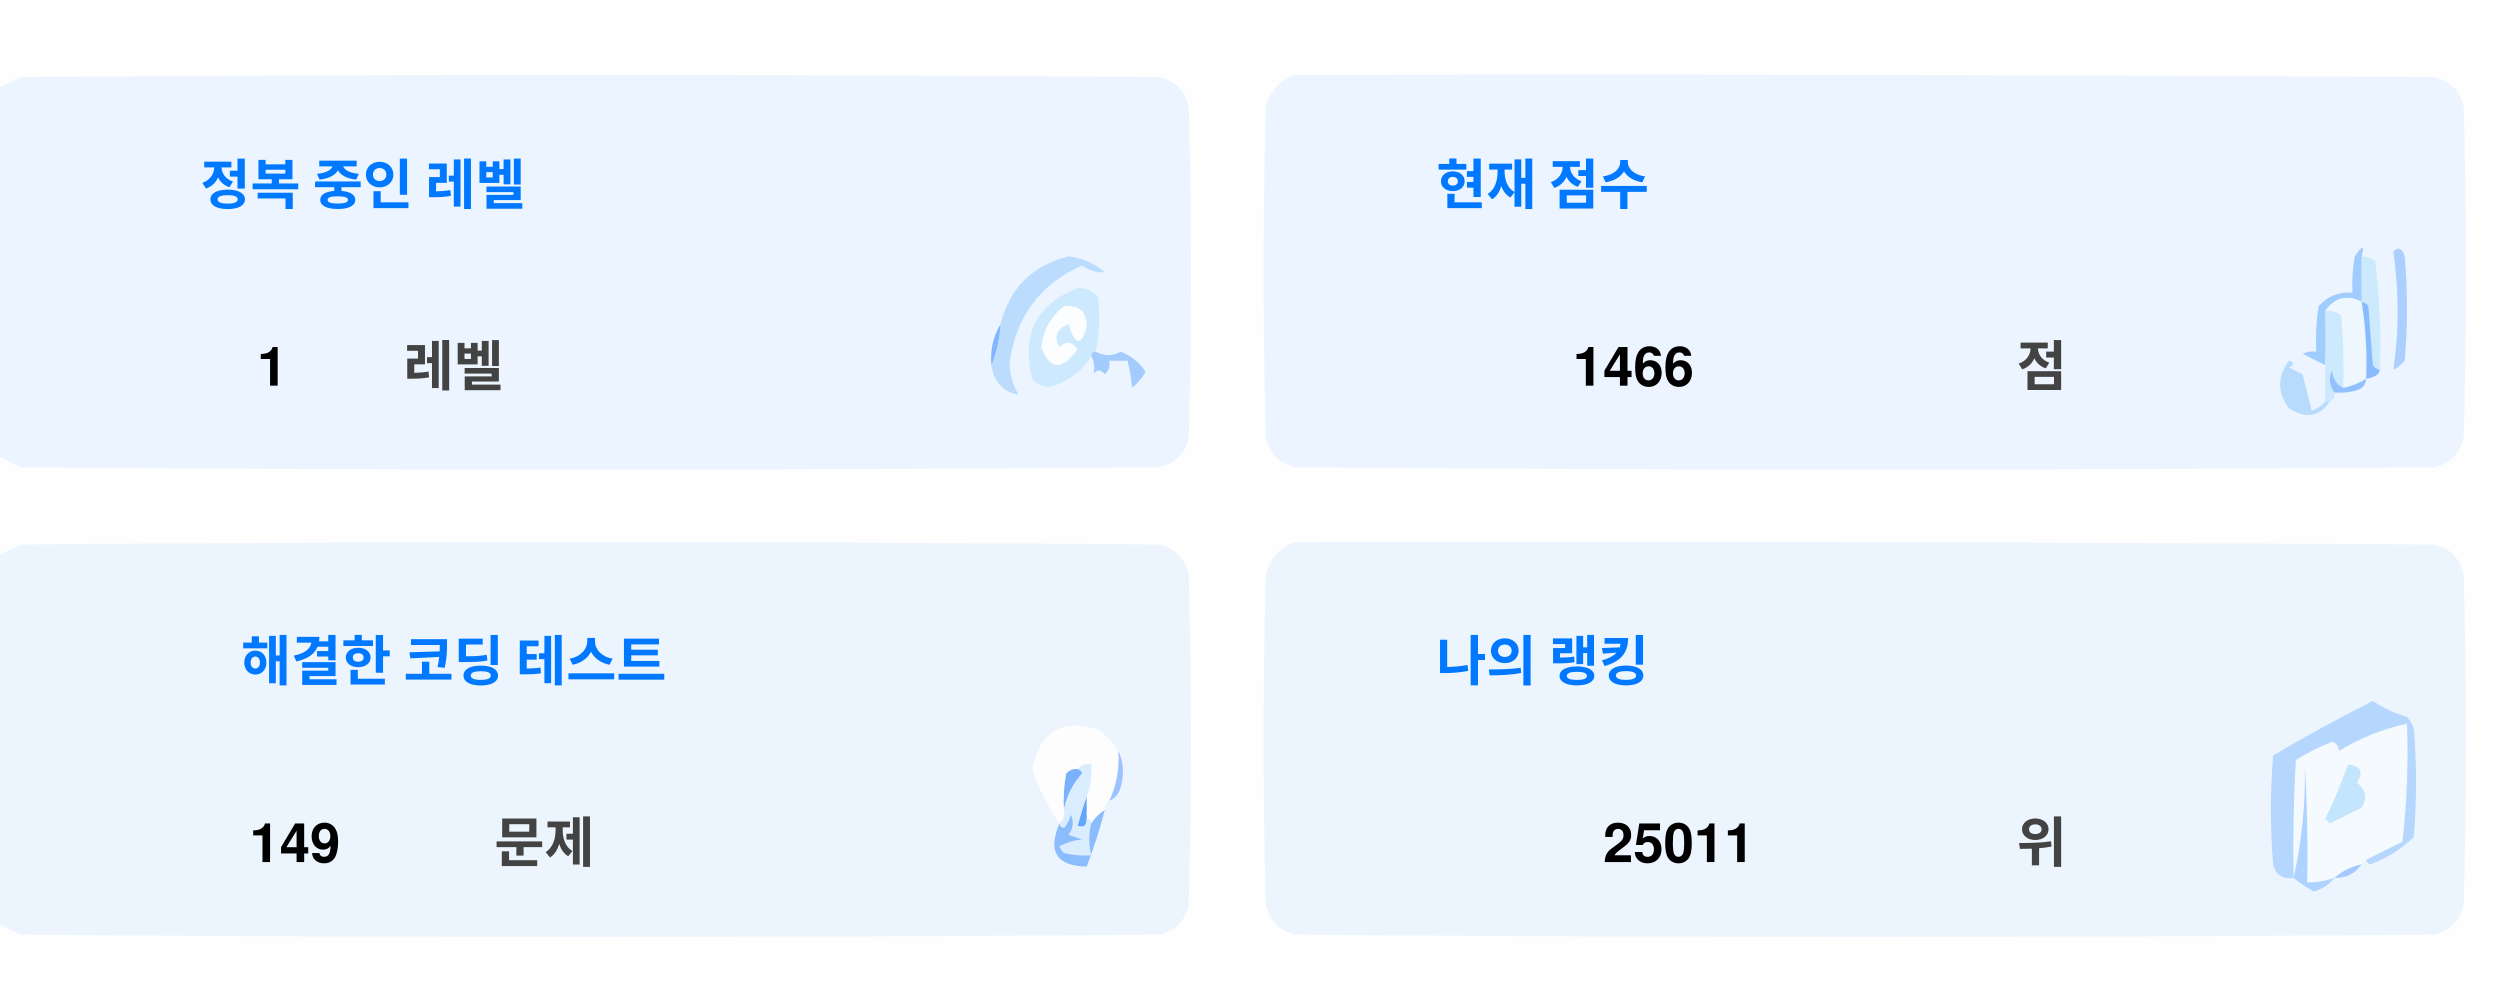
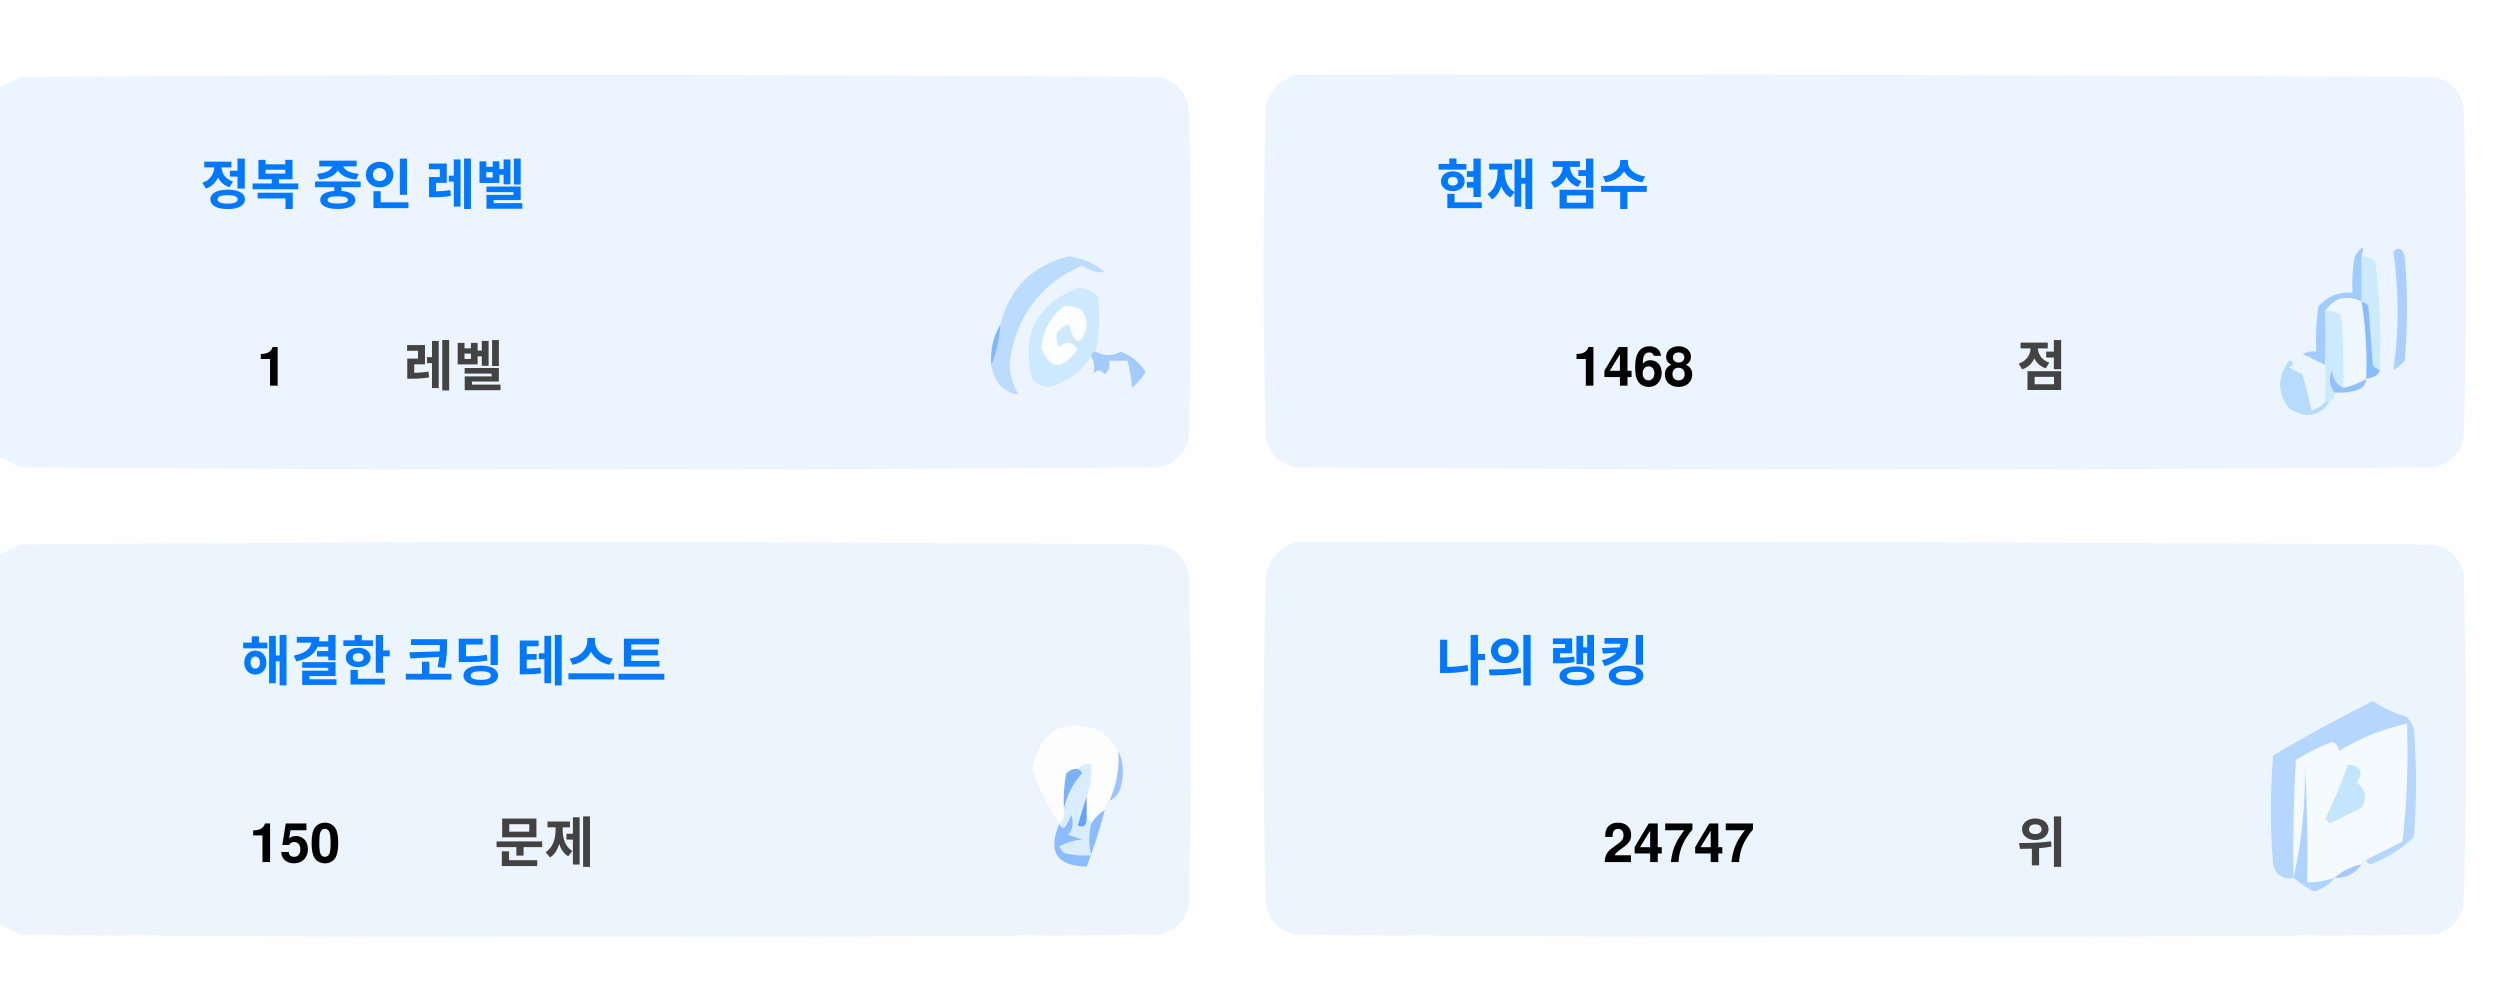
<svg xmlns="http://www.w3.org/2000/svg" version="1.1" width="551px" height="217px" style="shape-rendering:geometricPrecision; text-rendering:geometricPrecision; image-rendering:optimizeQuality; fill-rule:evenodd; clip-rule:evenodd">
  <style>.title {fill: #434343;font-size: 1rem;line-height: 1.5rem;font-weight: bold;font-family: -apple-system, BlinkMacSystemFont, Segoe UI, Helvetica, Arial, sans-serif, Apple Color Emoji, Segoe UI Emoji;}.desc {fill: #434343;font-size: 2.5rem;font-weight: bold;line-height: 1.5rem;font-family: -apple-system, BlinkMacSystemFont, Segoe UI, Helvetica, Arial, sans-serif, Apple Color Emoji, Segoe UI Emoji;}.desc-2 {fill: #434343;font-size: 1rem;font-weight: bold;line-height: 1.5rem;font-family: -apple-system, BlinkMacSystemFont, Segoe UI, Helvetica, Arial, sans-serif, Apple Color Emoji, Segoe UI Emoji;}.text, .desc {animation: twinkling 4s ease-in-out infinite;}@keyframes twinkling {40% { opacity: 1; }50% { opacity: 0.5; }60% { opacity: 1; }70% { opacity: 0.5; }80% { opacity: 1; }}</style>
  <g>
    <path style="opacity:1" fill="#fefefe" d="M -0.5,-0.5 C 183.167,-0.5 366.833,-0.5 550.5,-0.5C 550.5,71.833 550.5,144.167 550.5,216.5C 366.833,216.5 183.167,216.5 -0.5,216.5C -0.5,212.167 -0.5,207.833 -0.5,203.5C 1.14,204.32 2.807,205.153 4.5,206C 88.167,206.667 171.833,206.667 255.5,206C 259,205.167 261.167,203 262,199.5C 262.667,175.167 262.667,150.833 262,126.5C 261.167,123 259,120.833 255.5,120C 171.833,119.333 88.167,119.333 4.5,120C 2.807,120.847 1.14,121.68 -0.5,122.5C -0.5,115.167 -0.5,107.833 -0.5,100.5C 1.14,101.32 2.807,102.153 4.5,103C 88.167,103.667 171.833,103.667 255.5,103C 259,102.167 261.167,100 262,96.5C 262.667,72.167 262.667,47.833 262,23.5C 261.167,20 259,17.833 255.5,17C 171.833,16.333 88.167,16.333 4.5,17C 2.807,17.847 1.14,18.68 -0.5,19.5C -0.5,12.833 -0.5,6.167 -0.5,-0.5 Z" />
  </g>
  <g>
    <path style="opacity:1" fill="#ecf5ff" d="M -0.5,100.5 C -0.5,73.5 -0.5,46.5 -0.5,19.5C 1.14,18.68 2.807,17.847 4.5,17C 88.167,16.333 171.833,16.333 255.5,17C 259,17.833 261.167,20 262,23.5C 262.667,47.833 262.667,72.167 262,96.5C 261.167,100 259,102.167 255.5,103C 171.833,103.667 88.167,103.667 4.5,103C 2.807,102.153 1.14,101.32 -0.5,100.5 Z" />
  </g>
  <g>
    <path style="opacity:1" fill="#ecf5ff" d="M 285.5,16.5 C 369.167,16.333 452.834,16.5 536.5,17C 540,17.833 542.167,20 543,23.5C 543.667,47.833 543.667,72.167 543,96.5C 542.167,100 540,102.167 536.5,103C 452.833,103.667 369.167,103.667 285.5,103C 282,102.167 279.833,100 279,96.5C 278.333,72.167 278.333,47.833 279,23.5C 280.018,19.985 282.185,17.652 285.5,16.5 Z" />
  </g>
  <g>
    <path style="opacity:1" fill="#cdeafd" d="M 520.5,56.5 C 521.583,56.539 522.583,56.873 523.5,57.5C 524.498,65.472 524.831,73.472 524.5,81.5C 523.883,81.389 523.383,81.056 523,80.5C 522.667,76.167 522.333,71.833 522,67.5C 521.617,66.944 521.117,66.611 520.5,66.5C 520.5,63.167 520.5,59.833 520.5,56.5 Z" />
  </g>
  <g>
    <path style="opacity:1" fill="#abcfff" d="M 527.5,55.5 C 528.566,54.308 529.399,54.641 530,56.5C 530.667,64.167 530.667,71.833 530,79.5C 529.311,80.357 528.478,81.023 527.5,81.5C 528.758,73.08 528.758,64.414 527.5,55.5 Z" />
  </g>
  <g>
    <path style="opacity:1" fill="#bbdcfd" d="M 218.5,80.5 C 219.657,77.727 220.324,74.727 220.5,71.5C 222.49,63.51 227.49,58.51 235.5,56.5C 238.528,56.847 241.194,58.014 243.5,60C 241.744,60.141 240.078,59.641 238.5,58.5C 229.247,62.607 223.914,69.773 222.5,80C 222.565,82.526 223.232,84.859 224.5,87C 221.07,86.397 219.07,84.231 218.5,80.5 Z" />
  </g>
  <g>
    <path style="opacity:1" fill="#cde9fd" d="M 241.5,77.5 C 240.833,77.5 240.5,77.833 240.5,78.5C 238.628,81.529 235.961,83.695 232.5,85C 230.536,85.624 228.869,85.124 227.5,83.5C 225.021,73.791 228.354,67.124 237.5,63.5C 239.374,63.39 240.874,64.056 242,65.5C 242.497,69.524 242.331,73.524 241.5,77.5 Z" />
  </g>
  <g>
    <path style="opacity:1" fill="#fcfdfe" d="M 234.5,67.5 C 237.826,67.162 239.493,68.662 239.5,72C 238.334,76.434 237,76.267 235.5,71.5C 232.832,72.515 232.166,74.182 233.5,76.5C 235.017,75.089 236.351,75.256 237.5,77C 234.006,81.771 231.34,81.605 229.5,76.5C 229.904,72.771 231.571,69.771 234.5,67.5 Z" />
  </g>
  <g>
    <path style="opacity:1" fill="#a1ccfe" d="M 520.5,56.5 C 520.5,59.833 520.5,63.167 520.5,66.5C 517.238,64.922 514.572,65.589 512.5,68.5C 512.617,72.81 512.617,76.81 512.5,80.5C 510.86,79.68 509.193,78.847 507.5,78C 508.448,77.517 509.448,77.35 510.5,77.5C 510.335,74.15 510.502,70.817 511,67.5C 512.995,65.253 515.495,64.253 518.5,64.5C 518.336,61.813 518.503,59.146 519,56.5C 520.731,53.969 521.231,53.969 520.5,56.5 Z" />
  </g>
  <g>
    <path style="opacity:1" fill="#cde9fd" d="M 512.5,68.5 C 513.822,68.33 514.989,68.663 516,69.5C 516.499,74.823 516.666,80.156 516.5,85.5C 514.955,84.77 514.122,83.437 514,81.5C 513.22,83.387 513.387,85.054 514.5,86.5C 514.672,87.492 514.338,88.158 513.5,88.5C 513.167,88.5 512.833,88.5 512.5,88.5C 512.5,85.833 512.5,83.167 512.5,80.5C 512.617,76.81 512.617,72.81 512.5,68.5 Z" />
  </g>
  <g>
    <path style="opacity:1" fill="#eef6fe" d="M 520.5,66.5 C 521.407,72.106 521.74,77.773 521.5,83.5C 519.95,84.441 518.284,85.108 516.5,85.5C 516.666,80.156 516.499,74.823 516,69.5C 514.989,68.663 513.822,68.33 512.5,68.5C 514.572,65.589 517.238,64.922 520.5,66.5 Z" />
  </g>
  <g>
    <path style="opacity:1" fill="#88bcff" d="M 520.5,66.5 C 521.117,66.611 521.617,66.944 522,67.5C 522.333,71.833 522.667,76.167 523,80.5C 523.383,81.056 523.883,81.389 524.5,81.5C 524.445,82.469 523.445,83.136 521.5,83.5C 521.74,77.773 521.407,72.106 520.5,66.5 Z" />
  </g>
  <g>
    <path style="opacity:1" fill="#82b5fe" d="M 220.5,71.5 C 220.324,74.727 219.657,77.727 218.5,80.5C 218.215,77.171 218.882,74.171 220.5,71.5 Z" />
  </g>
  <g>
    <path style="opacity:1" fill="#a3cbfe" d="M 240.5,78.5 C 240.5,77.833 240.833,77.5 241.5,77.5C 243.391,78.536 245.224,78.536 247,77.5C 249.391,78.429 251.225,79.929 252.5,82C 251.681,83.319 250.681,84.486 249.5,85.5C 249.409,83.777 249.075,81.777 248.5,79.5C 247.167,79.5 245.833,79.5 244.5,79.5C 244.719,80.675 244.386,81.675 243.5,82.5C 242.575,81.359 241.741,81.359 241,82.5C 241.331,80.981 241.164,79.648 240.5,78.5 Z" />
  </g>
  <g>
    <path style="opacity:1" fill="#b7dbfd" d="M 512.5,88.5 C 512.833,88.5 513.167,88.5 513.5,88.5C 511.199,91.857 508.199,92.357 504.5,90C 501.872,86.535 501.872,83.035 504.5,79.5C 505.696,79.846 505.696,80.346 504.5,81C 505.5,81.5 506.5,82 507.5,82.5C 508.167,85.167 508.833,87.833 509.5,90.5C 510.739,90.058 511.739,89.391 512.5,88.5 Z" />
  </g>
  <g>
    <path style="opacity:1" fill="#92c1fe" d="M 516.5,85.5 C 518.284,85.108 519.95,84.441 521.5,83.5C 521.423,84.75 520.756,85.583 519.5,86C 517.866,86.493 516.199,86.66 514.5,86.5C 513.387,85.054 513.22,83.387 514,81.5C 514.122,83.437 514.955,84.77 516.5,85.5 Z" />
  </g>
  <g>
    <path style="opacity:1" fill="#ecf5fe" d="M -0.5,203.5 C -0.5,176.5 -0.5,149.5 -0.5,122.5C 1.14,121.68 2.807,120.847 4.5,120C 88.167,119.333 171.833,119.333 255.5,120C 259,120.833 261.167,123 262,126.5C 262.667,150.833 262.667,175.167 262,199.5C 261.167,203 259,205.167 255.5,206C 171.833,206.667 88.167,206.667 4.5,206C 2.807,205.153 1.14,204.32 -0.5,203.5 Z" />
  </g>
  <g>
    <path style="opacity:1" fill="#ecf5fe" d="M 285.5,119.5 C 369.167,119.333 452.834,119.5 536.5,120C 540,120.833 542.167,123 543,126.5C 543.667,150.833 543.667,175.167 543,199.5C 542.167,203 540,205.167 536.5,206C 452.833,206.667 369.167,206.667 285.5,206C 282,205.167 279.833,203 279,199.5C 278.333,175.167 278.333,150.833 279,126.5C 280.018,122.985 282.185,120.652 285.5,119.5 Z" />
  </g>
  <g>
    <path style="opacity:1" fill="#fdfdfe" d="M 246.5,165.5 C 246.758,169.367 246.092,173.034 244.5,176.5C 243.662,176.842 243.328,177.508 243.5,178.5C 242.272,179.306 241.272,180.306 240.5,181.5C 240.5,180.833 240.167,180.5 239.5,180.5C 239.5,178.833 239.5,177.167 239.5,175.5C 240.369,173.283 240.702,170.95 240.5,168.5C 239.209,168.263 238.209,168.596 237.5,169.5C 236.504,169.414 235.671,169.748 235,170.5C 234.503,173.146 234.336,175.813 234.5,178.5C 234.737,179.791 234.404,180.791 233.5,181.5C 230.986,177.806 228.986,173.806 227.5,169.5C 229.309,160.957 234.309,158.124 242.5,161C 244.07,162.397 245.404,163.897 246.5,165.5 Z" />
  </g>
  <g>
    <path style="opacity:1" fill="#f5faff" d="M 521.5,189.5 C 520.833,189.5 520.5,189.833 520.5,190.5C 518.181,190.992 516.181,191.992 514.5,193.5C 512.565,194.15 510.565,194.483 508.5,194.5C 508.666,185.827 508.5,177.16 508,168.5C 508.141,177.227 507.308,185.56 505.5,193.5C 505.334,184.827 505.5,176.16 506,167.5C 508.527,165.903 511.194,164.57 514,163.5C 515.011,163.892 515.511,164.559 515.5,165.5C 520.21,162.641 525.21,160.641 530.5,159.5C 530.831,168.192 530.498,176.859 529.5,185.5C 526.807,186.847 524.14,188.18 521.5,189.5 Z" />
  </g>
  <g>
    <path style="opacity:1" fill="#b6d7fd" d="M 521.5,189.5 C 524.14,188.18 526.807,186.847 529.5,185.5C 530.498,176.859 530.831,168.192 530.5,159.5C 525.21,160.641 520.21,162.641 515.5,165.5C 515.511,164.559 515.011,163.892 514,163.5C 511.194,164.57 508.527,165.903 506,167.5C 505.5,176.16 505.334,184.827 505.5,193.5C 503.089,193.863 501.589,192.863 501,190.5C 500.333,182.5 500.333,174.5 501,166.5C 508.173,162.246 515.507,158.246 523,154.5C 525.304,156.068 527.804,157.235 530.5,158C 531.126,158.75 531.626,159.584 532,160.5C 532.667,168.5 532.667,176.5 532,184.5C 529.292,187.111 526.125,189.111 522.5,190.5C 521.893,190.376 521.56,190.043 521.5,189.5 Z" />
  </g>
  <g>
    <path style="opacity:1" fill="#c3e5fe" d="M 517.5,168.5 C 520.317,168.801 520.984,170.134 519.5,172.5C 521.439,174.122 521.772,175.956 520.5,178C 518.167,179.167 515.833,180.333 513.5,181.5C 513.167,181.167 512.833,180.833 512.5,180.5C 514.414,176.515 516.081,172.515 517.5,168.5 Z" />
  </g>
  <g>
    <path style="opacity:1" fill="#7ab1fc" d="M 237.5,169.5 C 238.043,169.56 238.376,169.893 238.5,170.5C 236.395,172.836 235.062,175.503 234.5,178.5C 234.336,175.813 234.503,173.146 235,170.5C 235.671,169.748 236.504,169.414 237.5,169.5 Z" />
  </g>
  <g>
    <path style="opacity:1" fill="#afd3ff" d="M 514.5,193.5 C 513.378,194.947 511.878,195.947 510,196.5C 508.348,195.601 506.848,194.601 505.5,193.5C 507.308,185.56 508.141,177.227 508,168.5C 508.5,177.16 508.666,185.827 508.5,194.5C 510.565,194.483 512.565,194.15 514.5,193.5 Z" />
  </g>
  <g>
    <path style="opacity:1" fill="#9cc3fd" d="M 246.5,165.5 C 247.634,167.966 247.801,170.633 247,173.5C 246.623,174.942 245.79,175.942 244.5,176.5C 246.092,173.034 246.758,169.367 246.5,165.5 Z" />
  </g>
  <g>
    <path style="opacity:1" fill="#62a6fc" d="M 239.5,175.5 C 239.5,177.167 239.5,178.833 239.5,180.5C 239.483,182.028 238.816,182.528 237.5,182C 238.117,179.723 238.784,177.556 239.5,175.5 Z" />
  </g>
  <g>
    <path style="opacity:1" fill="#daedfe" d="M 237.5,169.5 C 238.209,168.596 239.209,168.263 240.5,168.5C 240.702,170.95 240.369,173.283 239.5,175.5C 238.784,177.556 238.117,179.723 237.5,182C 238.816,182.528 239.483,182.028 239.5,180.5C 240.167,180.5 240.5,180.833 240.5,181.5C 239.918,183.669 239.918,186.002 240.5,188.5C 238.473,188.662 236.473,188.495 234.5,188C 234.043,187.586 233.709,187.086 233.5,186.5C 235.078,185.702 236.744,185.202 238.5,185C 237.5,184.667 236.5,184.333 235.5,184C 236.554,182.612 236.72,181.112 236,179.5C 235.751,180.624 235.251,181.624 234.5,182.5C 233.893,182.376 233.56,182.043 233.5,181.5C 234.404,180.791 234.737,179.791 234.5,178.5C 235.062,175.503 236.395,172.836 238.5,170.5C 238.376,169.893 238.043,169.56 237.5,169.5 Z" />
  </g>
  <g>
    <path style="opacity:1" fill="#8bbcfd" d="M 243.5,178.5 C 242.395,182.803 241.062,186.969 239.5,191C 232.857,190.847 230.857,187.68 233.5,181.5C 233.56,182.043 233.893,182.376 234.5,182.5C 235.251,181.624 235.751,180.624 236,179.5C 236.72,181.112 236.554,182.612 235.5,184C 236.5,184.333 237.5,184.667 238.5,185C 236.744,185.202 235.078,185.702 233.5,186.5C 233.709,187.086 234.043,187.586 234.5,188C 236.473,188.495 238.473,188.662 240.5,188.5C 239.918,186.002 239.918,183.669 240.5,181.5C 241.272,180.306 242.272,179.306 243.5,178.5 Z" />
  </g>
  <g>
    <path style="opacity:1" fill="#a4c8ff" d="M 520.5,190.5 C 519.089,192.539 517.089,193.539 514.5,193.5C 516.181,191.992 518.181,190.992 520.5,190.5 Z" />
  </g>
  <text text-anchor="middle" x="80" y="45" class="title" style="fill:#0078ff;" stroke="#none" stroke-width="1">정복 중인 레벨</text>
  <text text-anchor="middle" x="60" y="85" class="desc" style="fill:#000000;" stroke="#none" stroke-width="1">1</text>
  <text text-anchor="middle" x="100" y="85" class="desc-2" style="fill:#434343;" stroke="#none" stroke-width="1">레벨</text>
  <text text-anchor="middle" x="340" y="45" class="title" style="fill:#0078ff;" stroke="#none" stroke-width="1">현재 점수</text>
-   <text text-anchor="middle" x="360" y="85" class="desc" style="fill:#000000;" stroke="#none" stroke-width="1">1466</text>
+   <text text-anchor="middle" x="360" y="85" class="desc" style="fill:#000000;" stroke="#none" stroke-width="1">1468</text>
  <text text-anchor="middle" x="450" y="85" class="desc-2" style="fill:#434343;" stroke="#none" stroke-width="1">점</text>
  <text text-anchor="middle" x="100" y="150" class="title" style="fill:#0078ff;" stroke="#none" stroke-width="1">해결한 코딩 테스트</text>
-   <text text-anchor="middle" x="65" y="190" class="desc" style="fill:#000000;" stroke="#none" stroke-width="1">149</text>
+   <text text-anchor="middle" x="65" y="190" class="desc" style="fill:#000000;" stroke="#none" stroke-width="1">150</text>
  <text text-anchor="middle" x="120" y="190" class="desc-2" style="fill:#434343;" stroke="#none" stroke-width="1">문제</text>
  <text text-anchor="middle" x="340" y="150" class="title" style="fill:#0078ff;" stroke="#none" stroke-width="1">나의 랭킹</text>
-   <text text-anchor="middle" x="370" y="190" class="desc" style="fill:#000000;" stroke="#none" stroke-width="1">25011</text>
+   <text text-anchor="middle" x="370" y="190" class="desc" style="fill:#000000;" stroke="#none" stroke-width="1">24747</text>
  <text text-anchor="middle" x="450" y="190" class="desc-2" style="fill:#434343;" stroke="#none" stroke-width="1">위</text>
</svg>
